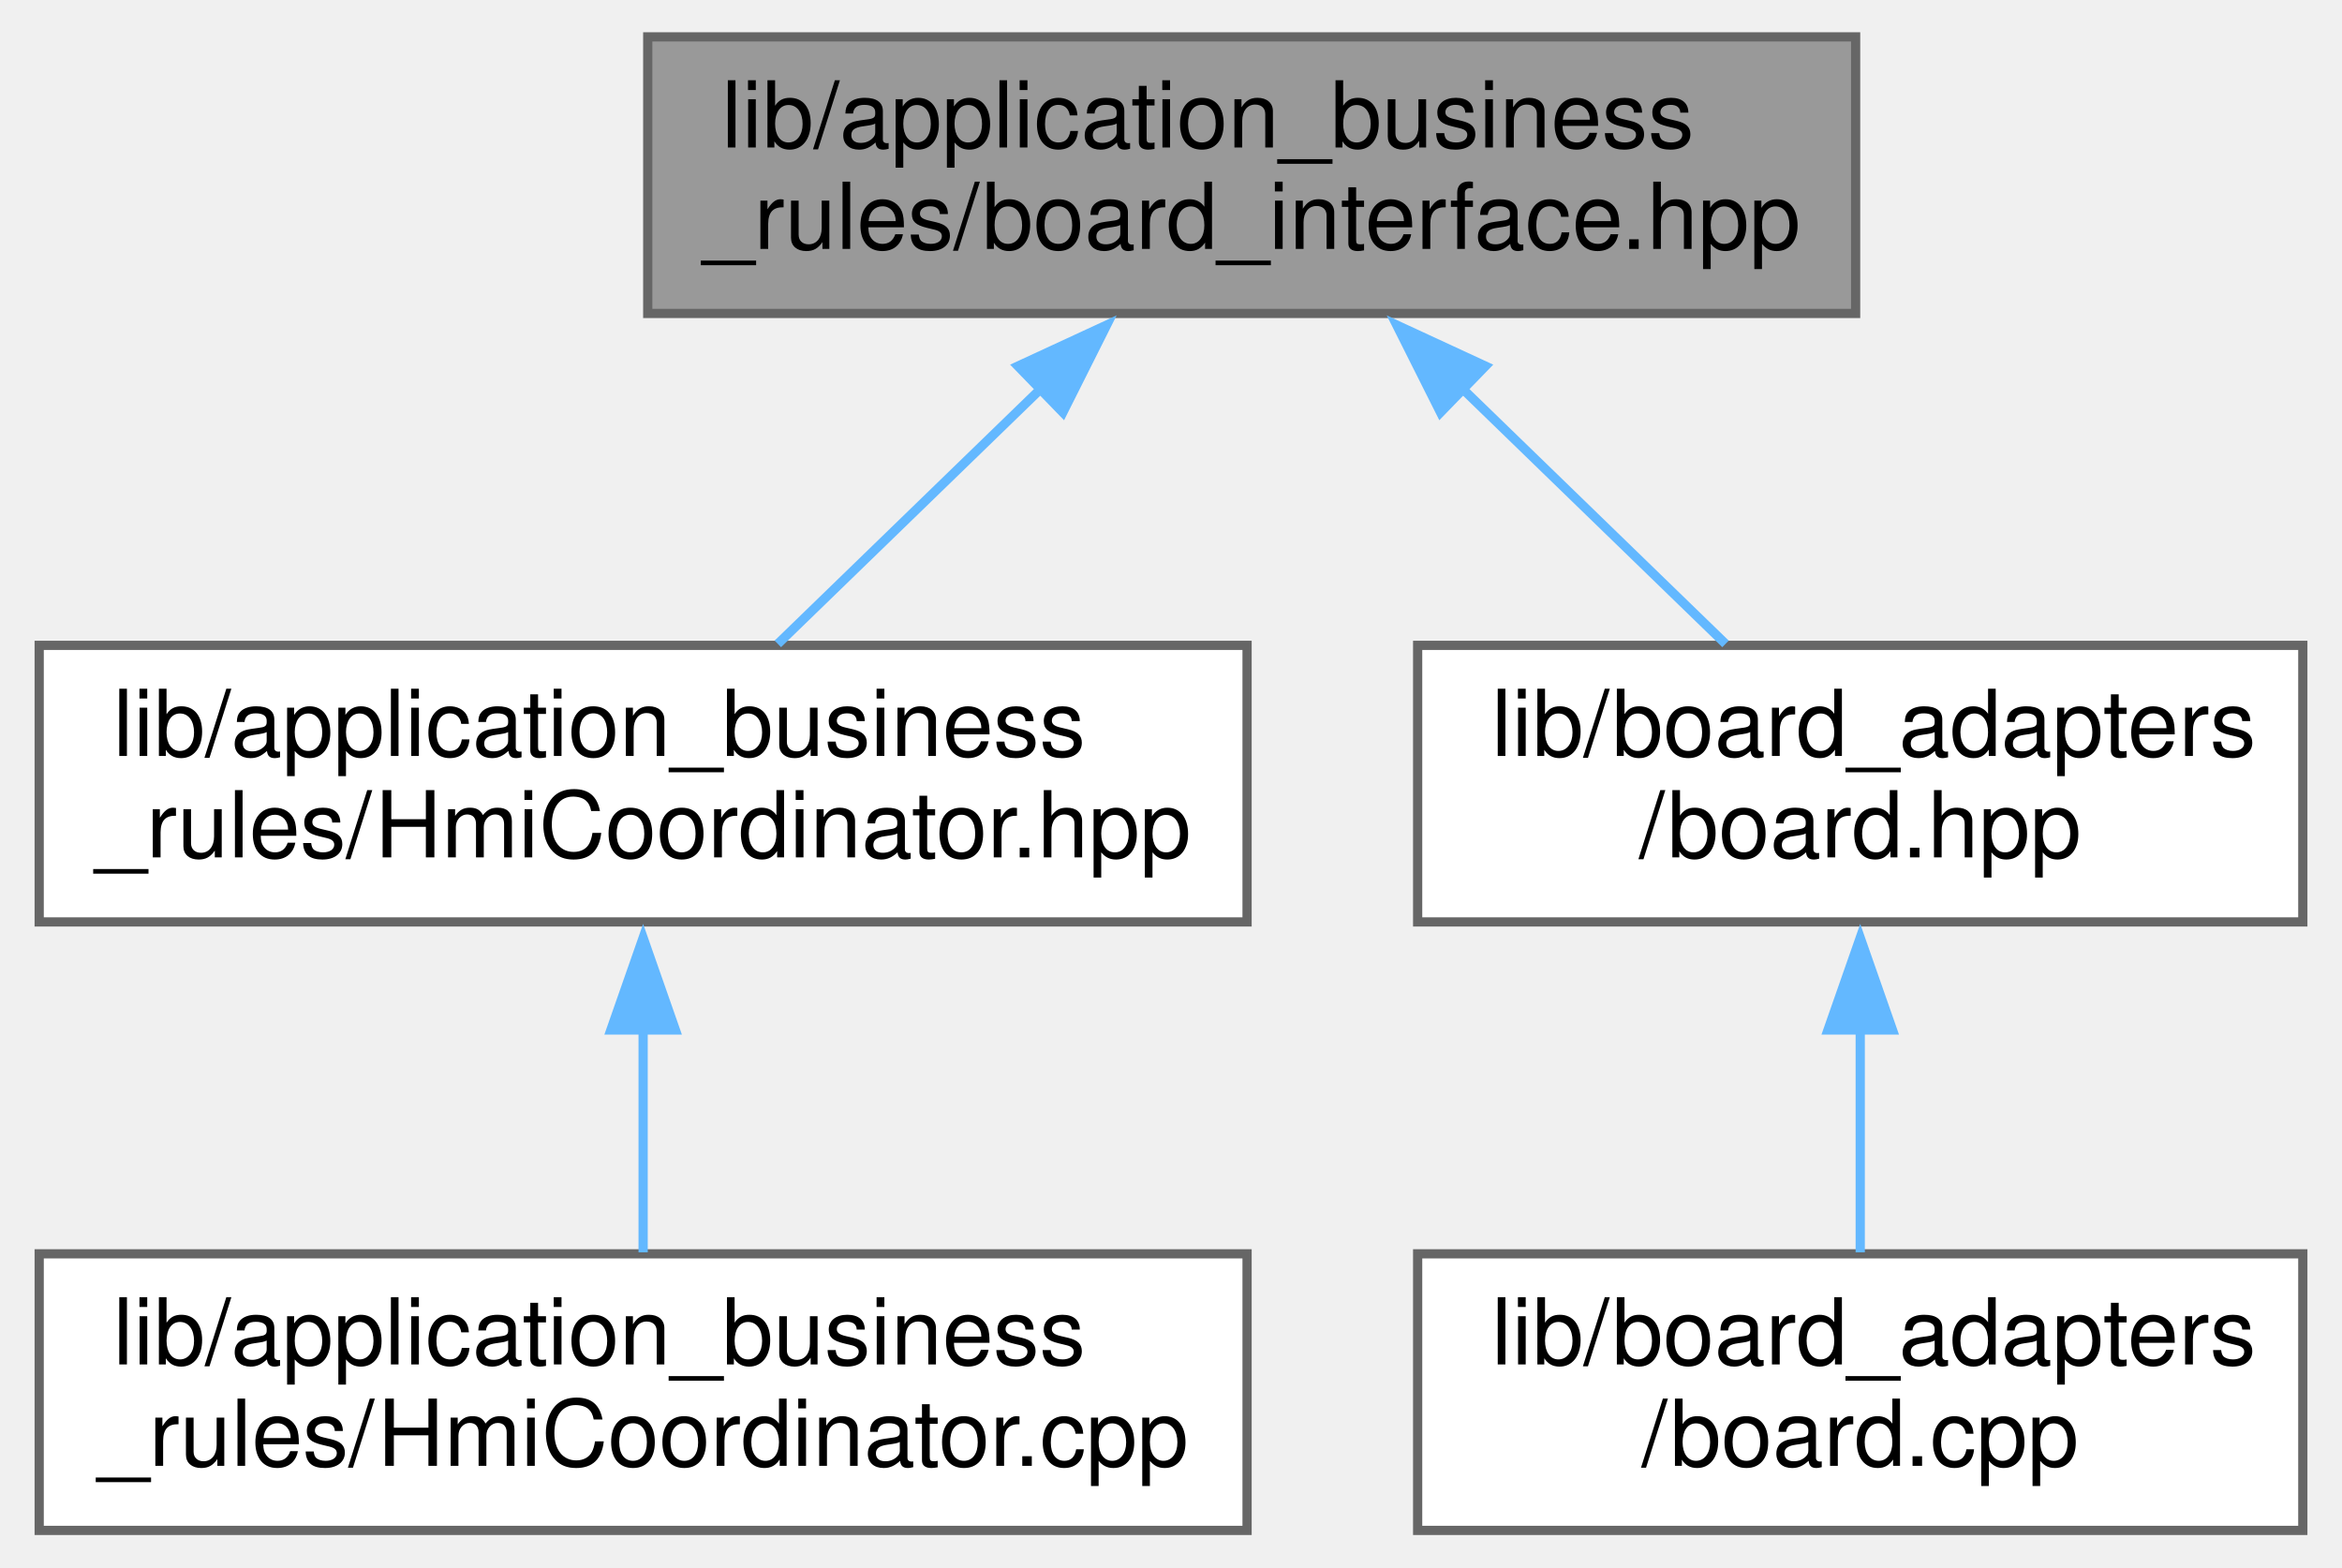
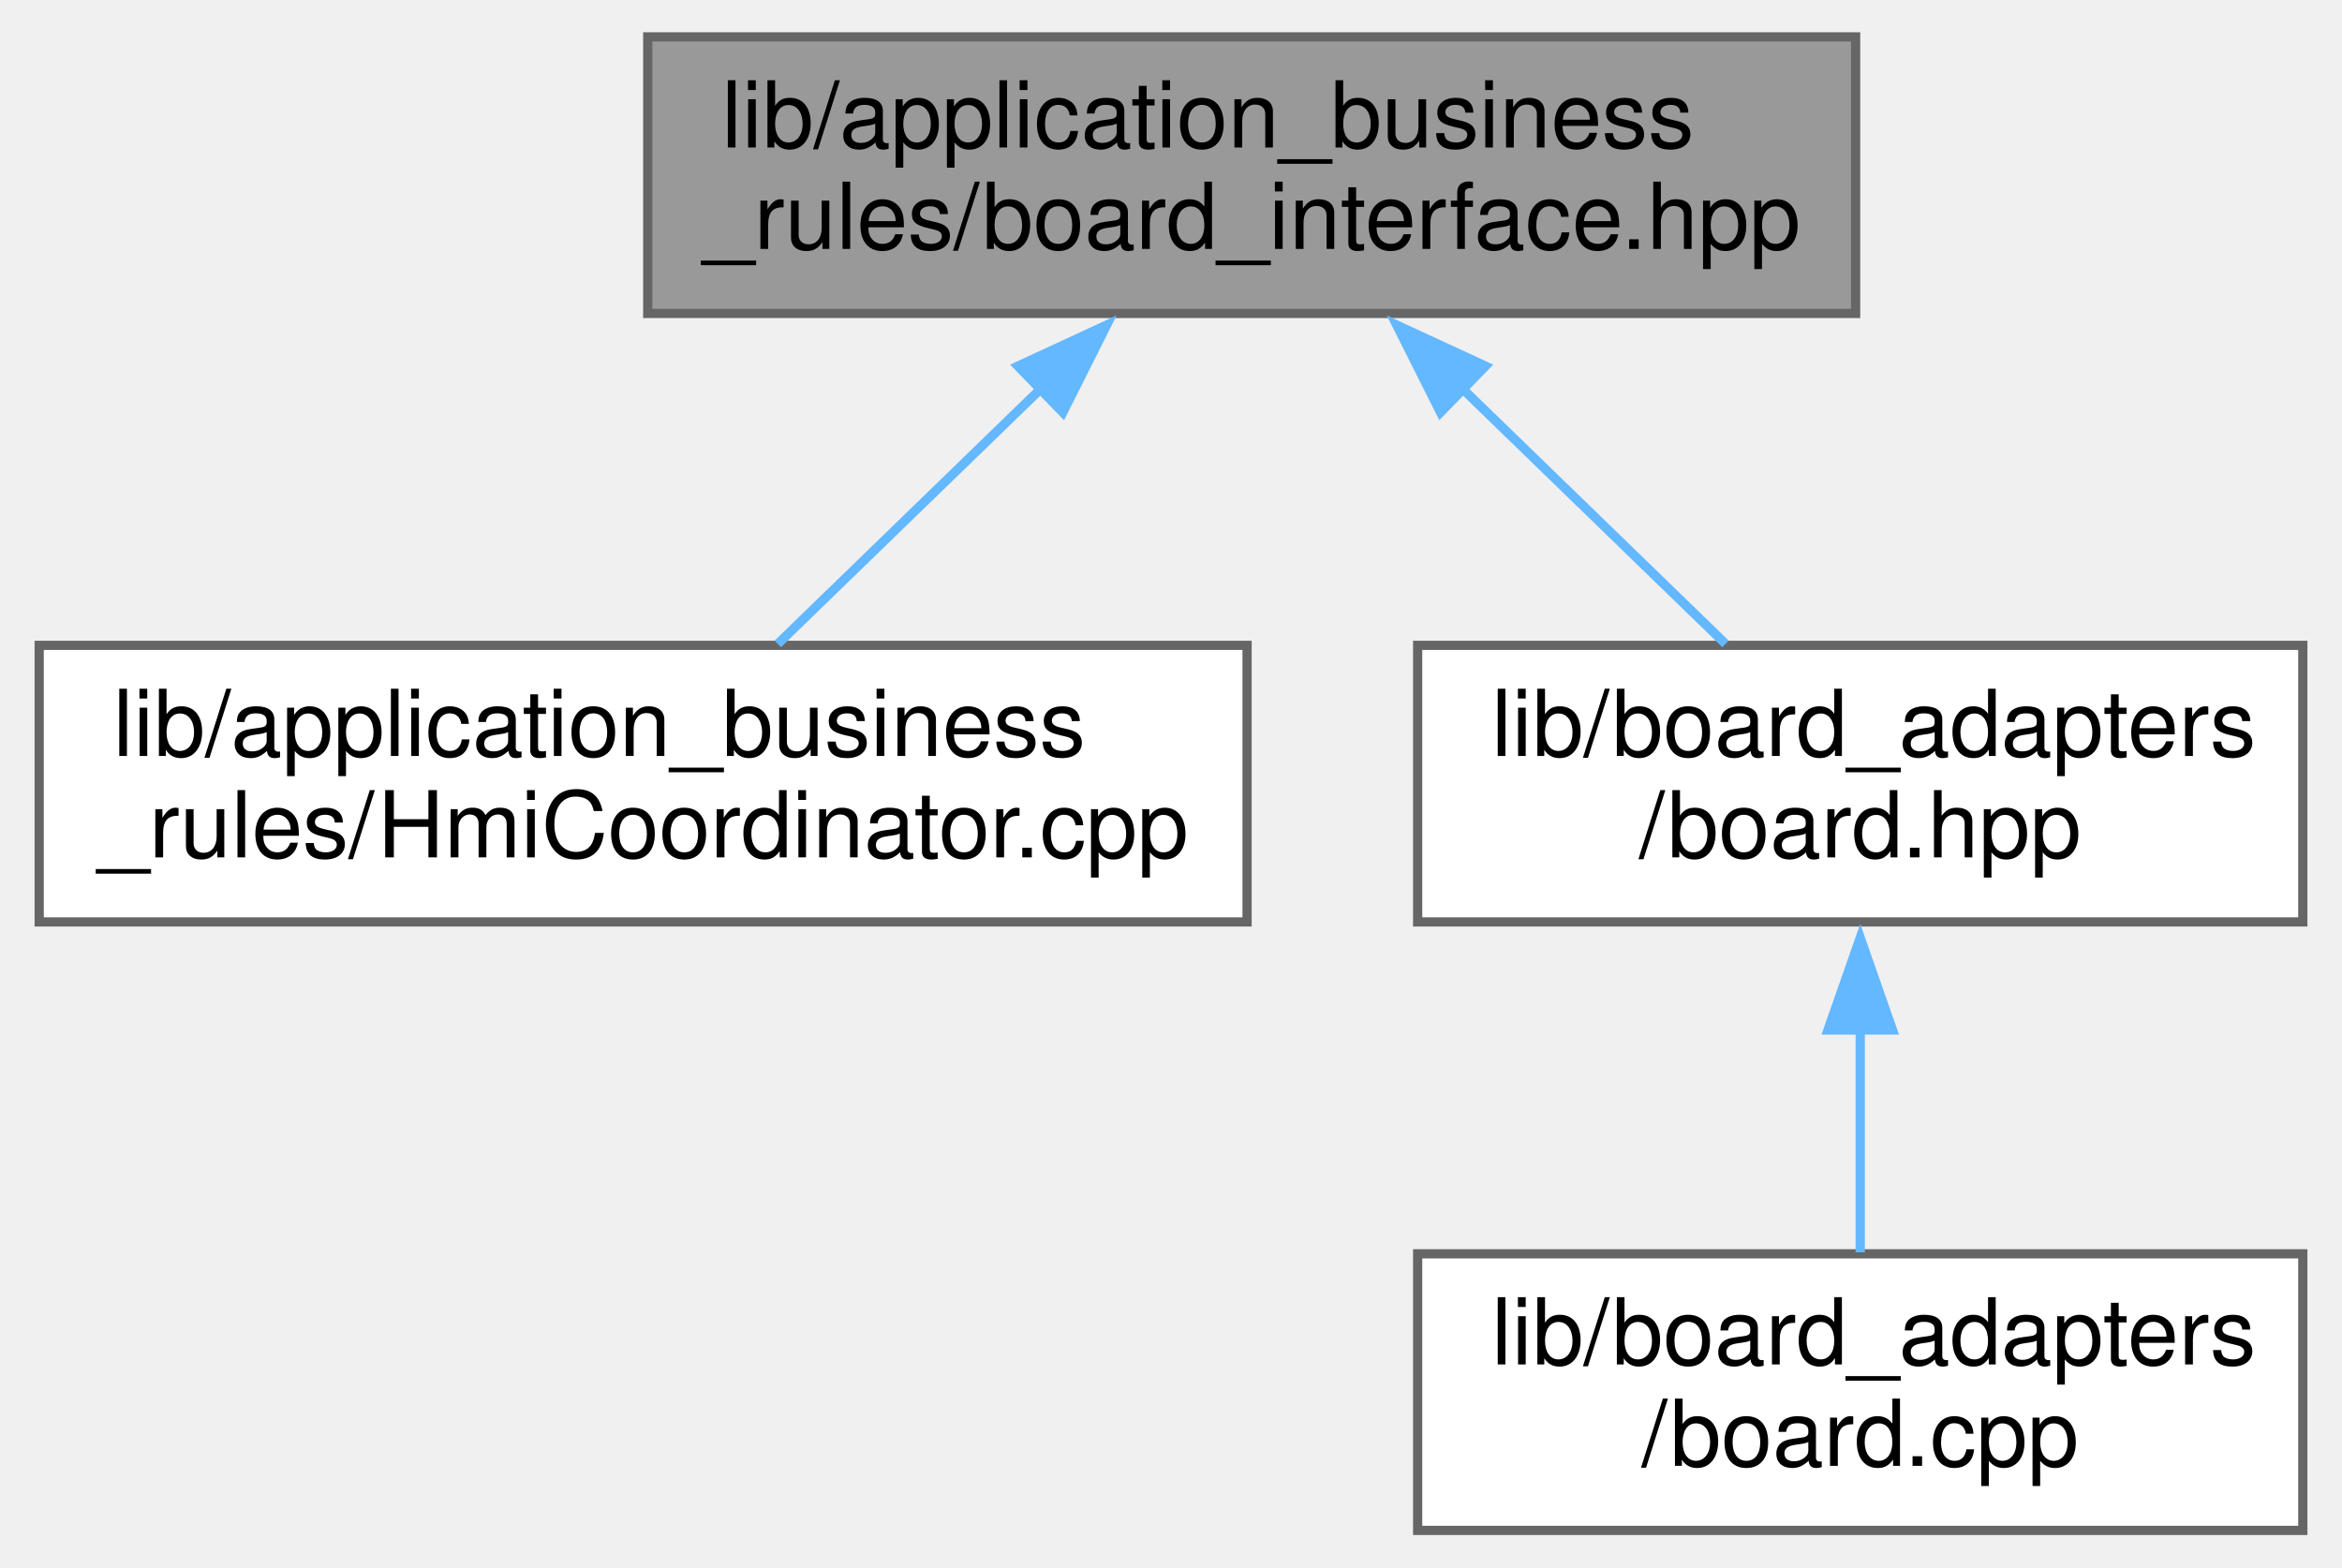
<svg xmlns="http://www.w3.org/2000/svg" xmlns:xlink="http://www.w3.org/1999/xlink" width="254pt" height="170pt" viewBox="0.00 0.00 253.50 170.00">
  <g id="graph0" class="graph" transform="scale(1 1) rotate(0) translate(4 166)">
    <g id="node1" class="node">
      <g id="a_node1">
        <a xlink:title=" ">
          <polygon fill="#999999" stroke="#666666" points="197,-162 66,-162 66,-132 197,-132 197,-162" />
          <text text-anchor="start" x="74" y="-150" font-family="Helvetica,sans-Serif" font-size="10.00">lib/application_business</text>
          <text text-anchor="middle" x="131.5" y="-139" font-family="Helvetica,sans-Serif" font-size="10.00">_rules/board_interface.hpp</text>
        </a>
      </g>
    </g>
    <g id="node2" class="node">
      <g id="a_node2">
-         <a xlink:href="HmiCoordinator_8hpp.xhtml" target="_top" xlink:title=" ">
+         <a xlink:href="HmiCoordinator_8cpp.xhtml" target="_top" xlink:title=" ">
          <polygon fill="white" stroke="#666666" points="131,-96 0,-96 0,-66 131,-66 131,-96" />
          <text text-anchor="start" x="8" y="-84" font-family="Helvetica,sans-Serif" font-size="10.00">lib/application_business</text>
-           <text text-anchor="middle" x="65.5" y="-73" font-family="Helvetica,sans-Serif" font-size="10.00">_rules/HmiCoordinator.hpp</text>
+           <text text-anchor="middle" x="65.5" y="-73" font-family="Helvetica,sans-Serif" font-size="10.00">_rules/HmiCoordinator.cpp</text>
        </a>
      </g>
    </g>
    <g id="edge1" class="edge">
      <path fill="none" stroke="#63b8ff" d="M108.61,-123.81C99.16,-114.64 88.47,-104.28 80.11,-96.16" />
      <polygon fill="#63b8ff" stroke="#63b8ff" points="106.15,-126.29 115.77,-130.74 111.02,-121.27 106.15,-126.29" />
    </g>
-     <g id="node4" class="node">
-       <g id="a_node4">
-         <a xlink:href="board_8hpp.xhtml" target="_top" xlink:title=" ">
+     <g id="node3" class="node">
+       <g id="a_node3">
+         <a xlink:href="board_8hpp.xhtml" target="_top" xlink:title="This is a Proxy header.">
          <polygon fill="white" stroke="#666666" points="245.5,-96 149.5,-96 149.5,-66 245.5,-66 245.5,-96" />
          <text text-anchor="start" x="157.5" y="-84" font-family="Helvetica,sans-Serif" font-size="10.00">lib/board_adapters</text>
          <text text-anchor="middle" x="197.5" y="-73" font-family="Helvetica,sans-Serif" font-size="10.00">/board.hpp</text>
        </a>
      </g>
    </g>
-     <g id="edge3" class="edge">
+     <g id="edge2" class="edge">
      <path fill="none" stroke="#63b8ff" d="M154.39,-123.81C163.84,-114.64 174.53,-104.28 182.89,-96.16" />
      <polygon fill="#63b8ff" stroke="#63b8ff" points="151.98,-121.27 147.23,-130.74 156.85,-126.29 151.98,-121.27" />
    </g>
-     <g id="node3" class="node">
-       <g id="a_node3">
-         <a xlink:href="HmiCoordinator_8cpp.xhtml" target="_top" xlink:title=" ">
-           <polygon fill="white" stroke="#666666" points="131,-30 0,-30 0,0 131,0 131,-30" />
-           <text text-anchor="start" x="8" y="-18" font-family="Helvetica,sans-Serif" font-size="10.00">lib/application_business</text>
-           <text text-anchor="middle" x="65.5" y="-7" font-family="Helvetica,sans-Serif" font-size="10.00">_rules/HmiCoordinator.cpp</text>
-         </a>
-       </g>
-     </g>
-     <g id="edge2" class="edge">
-       <path fill="none" stroke="#63b8ff" d="M65.5,-54.39C65.5,-46.13 65.5,-37.28 65.5,-30.16" />
-       <polygon fill="#63b8ff" stroke="#63b8ff" points="62,-54.28 65.5,-64.28 69,-54.28 62,-54.28" />
-     </g>
-     <g id="node5" class="node">
-       <g id="a_node5">
+     <g id="node4" class="node">
+       <g id="a_node4">
        <a xlink:href="board_8cpp.xhtml" target="_top" xlink:title=" ">
          <polygon fill="white" stroke="#666666" points="245.5,-30 149.5,-30 149.5,0 245.5,0 245.5,-30" />
          <text text-anchor="start" x="157.5" y="-18" font-family="Helvetica,sans-Serif" font-size="10.00">lib/board_adapters</text>
          <text text-anchor="middle" x="197.5" y="-7" font-family="Helvetica,sans-Serif" font-size="10.00">/board.cpp</text>
        </a>
      </g>
    </g>
-     <g id="edge4" class="edge">
+     <g id="edge3" class="edge">
      <path fill="none" stroke="#63b8ff" d="M197.5,-54.39C197.5,-46.13 197.5,-37.28 197.5,-30.16" />
      <polygon fill="#63b8ff" stroke="#63b8ff" points="194,-54.28 197.5,-64.28 201,-54.28 194,-54.28" />
    </g>
  </g>
</svg>
